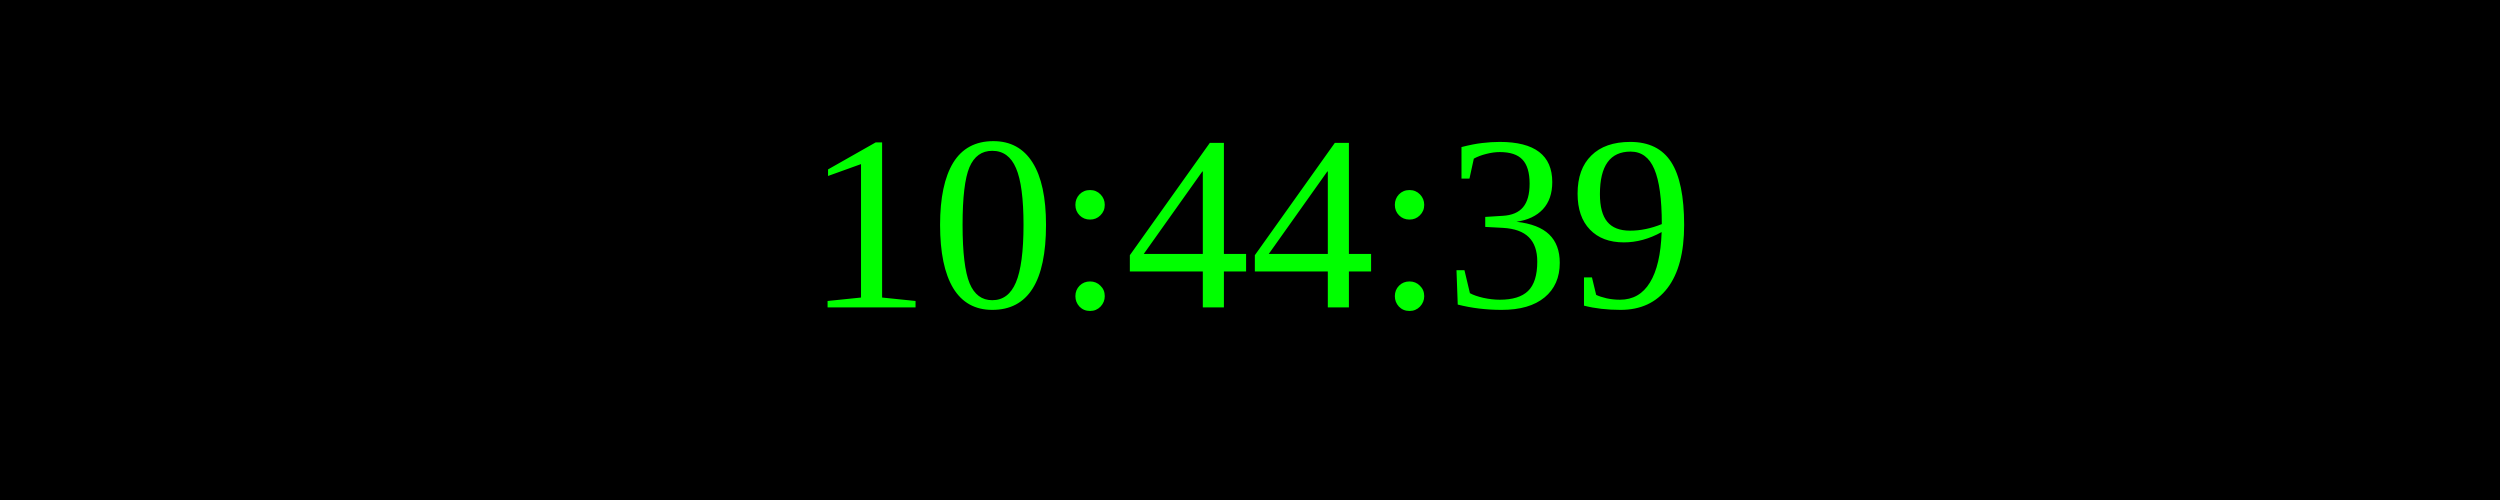
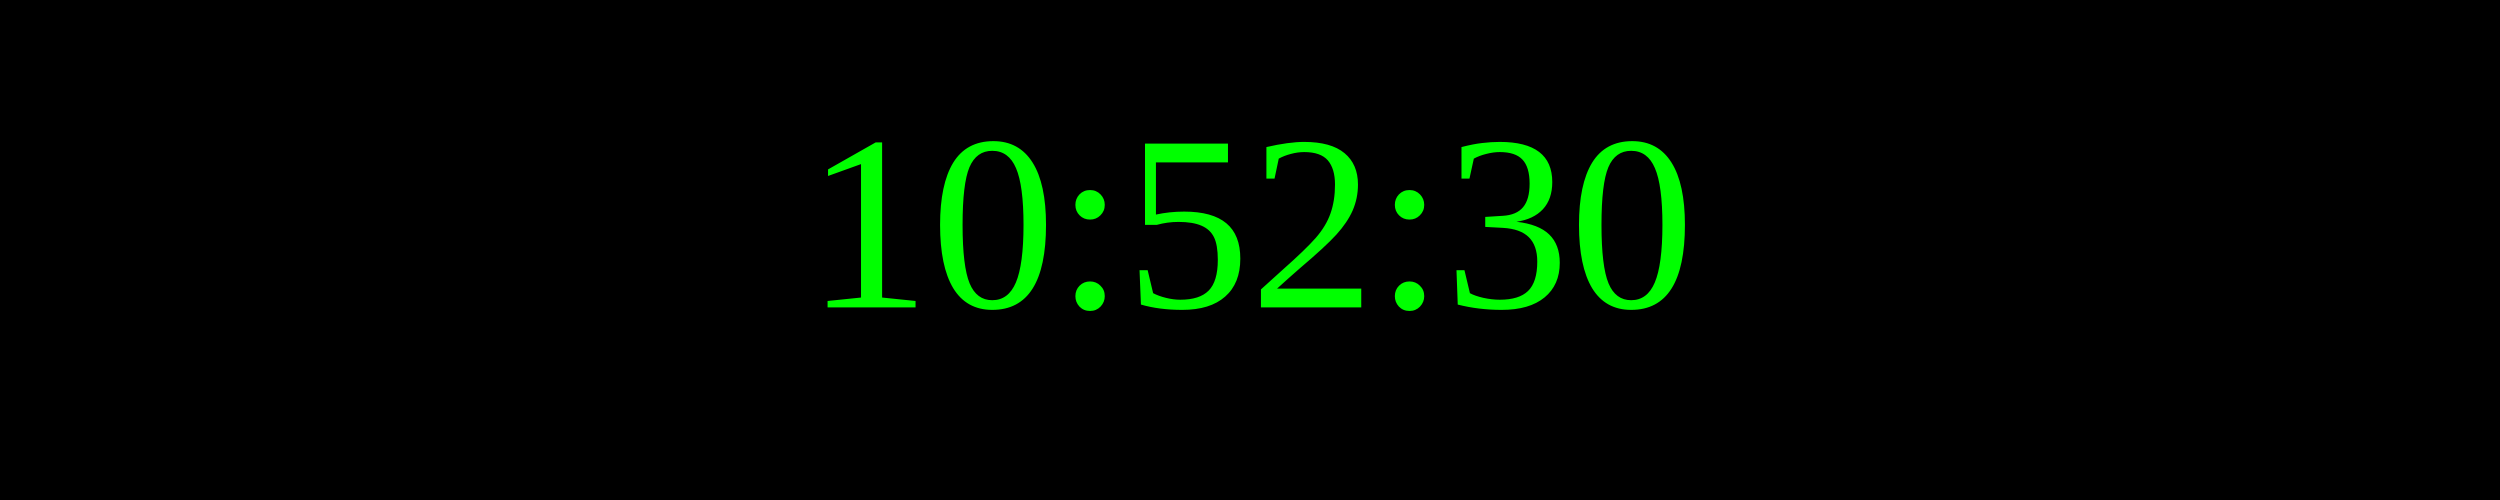
<svg xmlns="http://www.w3.org/2000/svg" width="250" height="50">
  <rect width="100%" height="100%" fill="black" />
  <text x="50%" y="50%" font-size="25" fill="lime" text-anchor="middle" dominant-baseline="middle">
- 10:44:39
+ 10:52:30
</text>
</svg>
